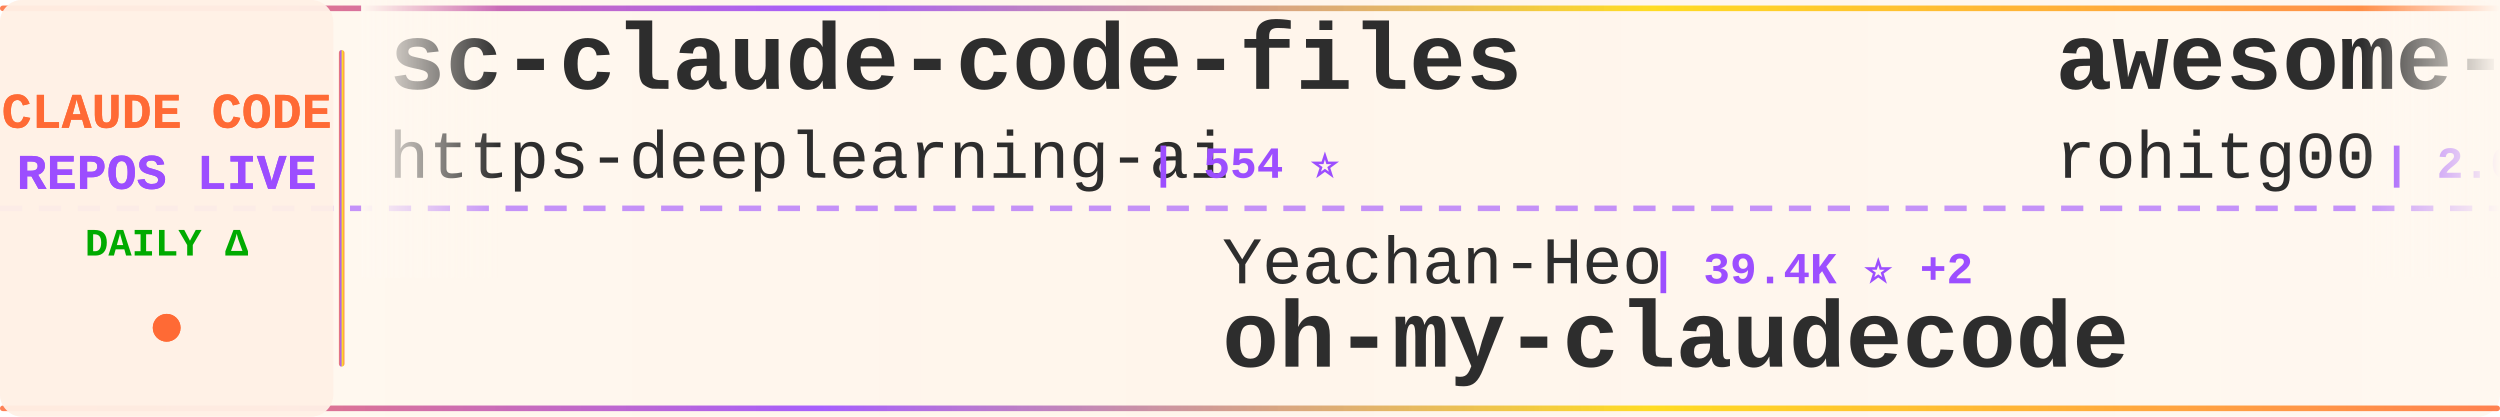
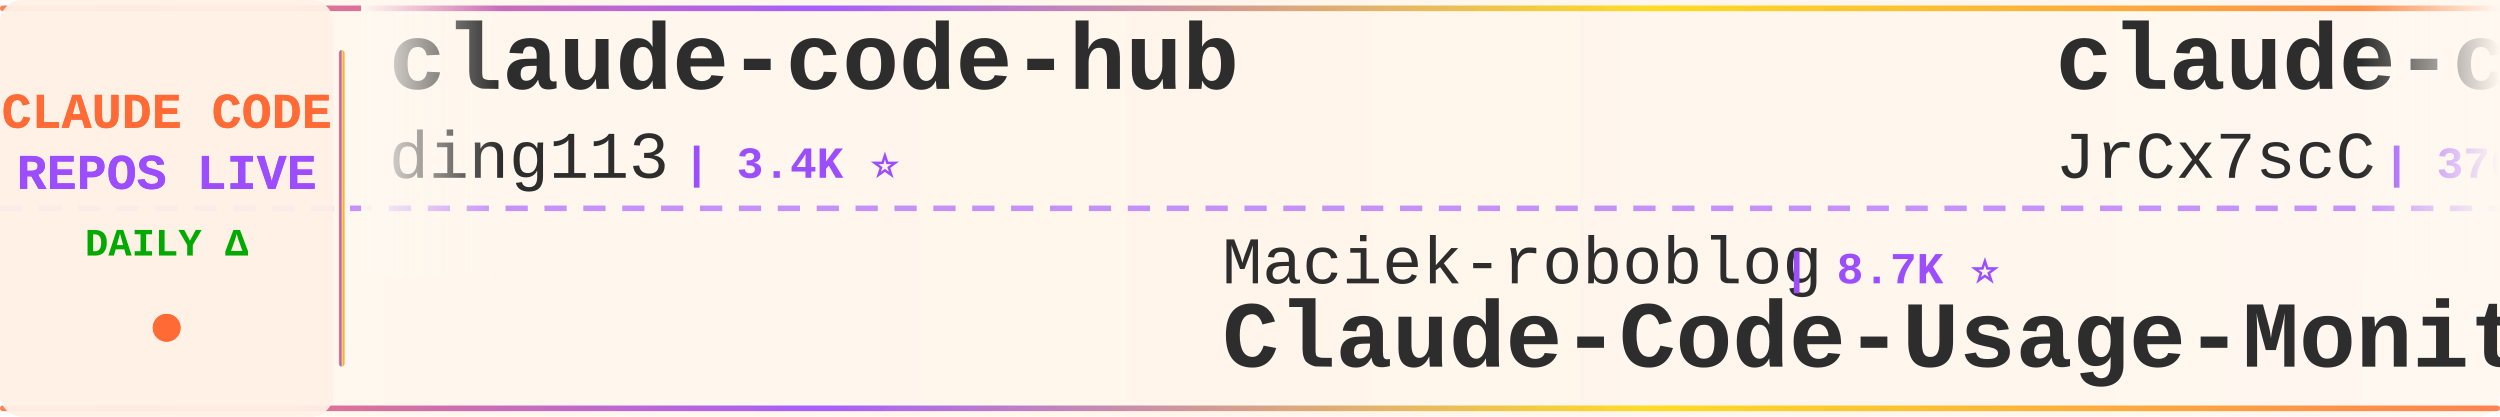
<svg xmlns="http://www.w3.org/2000/svg" width="900" height="150">
  <defs>
    <linearGradient id="tickerBg" x1="0%" y1="0%" x2="100%" y2="0%">
      <stop offset="0%" style="stop-color:#fff8f0;stop-opacity:0.98" />
      <stop offset="50%" style="stop-color:#fff5eb;stop-opacity:1" />
      <stop offset="100%" style="stop-color:#fff8f0;stop-opacity:0.98" />
    </linearGradient>
    <linearGradient id="borderGrad" x1="0%" y1="0%" x2="100%" y2="0%">
      <stop offset="0%" style="stop-color:#FF6B35;stop-opacity:0.85">
        <animate attributeName="stop-opacity" values="0.85;1;0.85" dur="2s" repeatCount="indefinite" />
      </stop>
      <stop offset="33%" style="stop-color:#9C4EFF;stop-opacity:0.9">
        <animate attributeName="stop-opacity" values="0.9;1;0.9" dur="2.2s" repeatCount="indefinite" />
      </stop>
      <stop offset="66%" style="stop-color:#FFD700;stop-opacity:0.85">
        <animate attributeName="stop-opacity" values="0.85;1;0.85" dur="1.8s" repeatCount="indefinite" />
      </stop>
      <stop offset="100%" style="stop-color:#FF6B35;stop-opacity:0.85">
        <animate attributeName="stop-opacity" values="0.85;1;0.85" dur="2s" repeatCount="indefinite" />
      </stop>
    </linearGradient>
    <filter id="textGlow">
      <feGaussianBlur stdDeviation="0.15" result="coloredBlur" />
      <feMerge>
        <feMergeNode in="coloredBlur" />
        <feMergeNode in="SourceGraphic" />
      </feMerge>
    </filter>
    <filter id="metricGlow">
      <feGaussianBlur stdDeviation="0.2" result="coloredBlur" />
      <feMerge>
        <feMergeNode in="coloredBlur" />
        <feMergeNode in="SourceGraphic" />
      </feMerge>
    </filter>
    <linearGradient id="leftFade" x1="0%" y1="0%" x2="100%" y2="0%">
      <stop offset="0%" style="stop-color:#fff8f0;stop-opacity:1" />
      <stop offset="100%" style="stop-color:#fff8f0;stop-opacity:0" />
    </linearGradient>
    <linearGradient id="rightFade" x1="0%" y1="0%" x2="100%" y2="0%">
      <stop offset="0%" style="stop-color:#fff8f0;stop-opacity:0" />
      <stop offset="100%" style="stop-color:#fff8f0;stop-opacity:1" />
    </linearGradient>
  </defs>
  <rect width="900" height="150" fill="url(#tickerBg)" rx="8" />
  <rect x="0" y="2" width="900" height="2" fill="url(#borderGrad)" rx="1" />
  <rect x="0" y="146" width="900" height="2" fill="url(#borderGrad)" rx="1" />
  <line x1="0" y1="75" x2="900" y2="75" stroke="#9C4EFF" stroke-width="2" stroke-dasharray="8 6" opacity="0.6" />
  <rect x="0" y="0" width="120" height="150" fill="#fff0e6" opacity="0.95" rx="8" />
  <text x="60" y="46" font-family="'Courier New', monospace" font-size="18" font-weight="bold" fill="#FF6B35" text-anchor="middle" filter="url(#textGlow)">
    CLAUDE CODE
  </text>
  <text x="60" y="68" font-family="'Courier New', monospace" font-size="18" font-weight="bold" fill="#9C4EFF" text-anchor="middle" filter="url(#textGlow)">
    REPOS LIVE
  </text>
  <text x="60" y="92" font-family="'Courier New', monospace" font-size="14" font-weight="bold" fill="#00aa00" text-anchor="middle">
    DAILY Δ
  </text>
  <circle cx="60" cy="118" r="5" fill="#FF6B35" filter="url(#metricGlow)">
    <animate attributeName="r" values="4;6;4" dur="1.5s" repeatCount="indefinite" />
    <animate attributeName="opacity" values="0.6;1;0.6" dur="1.5s" repeatCount="indefinite" />
  </circle>
  <rect x="122" y="18" width="2" height="114" fill="url(#borderGrad)" rx="1" />
  <clipPath id="tickerClip">
    <rect x="130" y="0" width="770" height="150" />
  </clipPath>
  <g clip-path="url(#tickerClip)">
    <g id="tickerItems">
      <animateTransform attributeName="transform" attributeType="XML" type="translate" from="0 0" to="-3000 0" dur="54s" repeatCount="indefinite" />
      <g transform="translate(0, 0)">
-         <text x="140" y="32" font-family="'Courier New', monospace" font-size="34" font-weight="bold" fill="#2d2d2d">sc-claude-code-files</text>
-         <text x="140" y="64" font-family="'Courier New', monospace" font-size="24" font-weight="normal" fill="#2d2d2d" opacity="1.0">https-deeplearning-ai</text>
-         <text x="414" y="64" font-family="'Courier New', monospace" font-size="16" font-weight="bold" fill="#9C4EFF"> | 554 ⭐</text>
+         <text x="140" y="32" font-family="'Courier New', monospace" font-size="34" font-weight="bold" fill="#2d2d2d">claude-code-hub</text>
+         <text x="140" y="64" font-family="'Courier New', monospace" font-size="24" font-weight="normal" fill="#2d2d2d" opacity="1.0">ding113</text>
+         <text x="246" y="64" font-family="'Courier New', monospace" font-size="16" font-weight="bold" fill="#9C4EFF"> | 3.4K ⭐</text>
      </g>
      <g transform="translate(300, 0)">
-         <text x="140" y="102" font-family="'Courier New', monospace" font-size="24" font-weight="normal" fill="#2d2d2d" opacity="1.0">Yeachan-Heo</text>
-         <text x="294" y="102" font-family="'Courier New', monospace" font-size="16" font-weight="bold" fill="#9C4EFF"> | 39.4K ⭐ +2</text>
-         <text x="140" y="132" font-family="'Courier New', monospace" font-size="34" font-weight="bold" fill="#2d2d2d">oh-my-claudecode</text>
+         <text x="140" y="102" font-family="'Courier New', monospace" font-size="24" font-weight="normal" fill="#2d2d2d" opacity="1.0">Maciek-roboblog</text>
+         <text x="342" y="102" font-family="'Courier New', monospace" font-size="16" font-weight="bold" fill="#9C4EFF"> | 8.7K ⭐</text>
+         <text x="140" y="132" font-family="'Courier New', monospace" font-size="34" font-weight="bold" fill="#2d2d2d">Claude-Code-Usage-Monito...</text>
      </g>
      <g transform="translate(600, 0)">
-         <text x="140" y="32" font-family="'Courier New', monospace" font-size="34" font-weight="bold" fill="#2d2d2d">awesome-claude-code-tool...</text>
-         <text x="140" y="64" font-family="'Courier New', monospace" font-size="24" font-weight="normal" fill="#2d2d2d" opacity="1.0">rohitg00</text>
-         <text x="258" y="64" font-family="'Courier New', monospace" font-size="16" font-weight="bold" fill="#9C4EFF"> | 2.6K ⭐</text>
+         <text x="140" y="32" font-family="'Courier New', monospace" font-size="34" font-weight="bold" fill="#2d2d2d">claude-code-source</text>
+         <text x="140" y="64" font-family="'Courier New', monospace" font-size="24" font-weight="normal" fill="#2d2d2d" opacity="1.0">JrCx7scC</text>
+         <text x="258" y="64" font-family="'Courier New', monospace" font-size="16" font-weight="bold" fill="#9C4EFF"> | 376 ⭐</text>
      </g>
      <g transform="translate(900, 0)">
-         <text x="140" y="102" font-family="'Courier New', monospace" font-size="24" font-weight="normal" fill="#2d2d2d" opacity="1.0">Windy3f3f3f3f</text>
-         <text x="318" y="102" font-family="'Courier New', monospace" font-size="16" font-weight="bold" fill="#9C4EFF"> | 3.7K ⭐</text>
-         <text x="140" y="132" font-family="'Courier New', monospace" font-size="34" font-weight="bold" fill="#2d2d2d">how-claude-code-works</text>
+         <text x="140" y="102" font-family="'Courier New', monospace" font-size="24" font-weight="normal" fill="#2d2d2d" opacity="1.0">AICoderTudou</text>
+         <text x="306" y="102" font-family="'Courier New', monospace" font-size="16" font-weight="bold" fill="#9C4EFF"> | 494 ⭐</text>
+         <text x="140" y="132" font-family="'Courier New', monospace" font-size="34" font-weight="bold" fill="#2d2d2d">claude-code-tudou</text>
      </g>
      <g transform="translate(1200, 0)">
-         <text x="140" y="32" font-family="'Courier New', monospace" font-size="34" font-weight="bold" fill="#2d2d2d">claude-code-router</text>
-         <text x="140" y="64" font-family="'Courier New', monospace" font-size="24" font-weight="normal" fill="#2d2d2d" opacity="1.0">musistudio</text>
-         <text x="282" y="64" font-family="'Courier New', monospace" font-size="16" font-weight="bold" fill="#9C4EFF"> | 37.4K ⭐ +2</text>
+         <text x="140" y="32" font-family="'Courier New', monospace" font-size="34" font-weight="bold" fill="#2d2d2d">everything-claude-code-z...</text>
+         <text x="140" y="64" font-family="'Courier New', monospace" font-size="24" font-weight="normal" fill="#2d2d2d" opacity="1.0">xu-xiang</text>
+         <text x="258" y="64" font-family="'Courier New', monospace" font-size="16" font-weight="bold" fill="#9C4EFF"> | 2.0K ⭐</text>
      </g>
      <g transform="translate(1500, 0)">
-         <text x="140" y="102" font-family="'Courier New', monospace" font-size="24" font-weight="normal" fill="#2d2d2d" opacity="1.0">Windy3f3f3f3f</text>
-         <text x="318" y="102" font-family="'Courier New', monospace" font-size="16" font-weight="bold" fill="#9C4EFF"> | 2.7K ⭐</text>
-         <text x="140" y="132" font-family="'Courier New', monospace" font-size="34" font-weight="bold" fill="#2d2d2d">claude-code-from-scratch</text>
+         <text x="140" y="102" font-family="'Courier New', monospace" font-size="24" font-weight="normal" fill="#2d2d2d" opacity="1.0">oboard</text>
+         <text x="234" y="102" font-family="'Courier New', monospace" font-size="16" font-weight="bold" fill="#9C4EFF"> | 3.3K ⭐</text>
+         <text x="140" y="132" font-family="'Courier New', monospace" font-size="34" font-weight="bold" fill="#2d2d2d">claude-code-rev</text>
      </g>
      <g transform="translate(1800, 0)">
-         <text x="140" y="32" font-family="'Courier New', monospace" font-size="34" font-weight="bold" fill="#2d2d2d">andrej-karpathy-skills</text>
-         <text x="140" y="64" font-family="'Courier New', monospace" font-size="24" font-weight="normal" fill="#2d2d2d" opacity="1.0">multica-ai</text>
-         <text x="282" y="64" font-family="'Courier New', monospace" font-size="16" font-weight="bold" fill="#9C4EFF"> | 215.2K ⭐ +25</text>
+         <text x="140" y="32" font-family="'Courier New', monospace" font-size="34" font-weight="bold" fill="#2d2d2d">claude-code-engineering</text>
+         <text x="140" y="64" font-family="'Courier New', monospace" font-size="24" font-weight="normal" fill="#2d2d2d" opacity="1.0">huangjia2019</text>
+         <text x="306" y="64" font-family="'Courier New', monospace" font-size="16" font-weight="bold" fill="#9C4EFF"> | 1.1K ⭐</text>
      </g>
      <g transform="translate(2100, 0)">
-         <text x="140" y="102" font-family="'Courier New', monospace" font-size="24" font-weight="normal" fill="#2d2d2d" opacity="1.0">Piebald-AI</text>
-         <text x="282" y="102" font-family="'Courier New', monospace" font-size="16" font-weight="bold" fill="#9C4EFF"> | 12.8K ⭐ +1</text>
-         <text x="140" y="132" font-family="'Courier New', monospace" font-size="34" font-weight="bold" fill="#2d2d2d">claude-code-system-promp...</text>
+         <text x="140" y="102" font-family="'Courier New', monospace" font-size="24" font-weight="normal" fill="#2d2d2d" opacity="1.0">Chachamaru127</text>
+         <text x="318" y="102" font-family="'Courier New', monospace" font-size="16" font-weight="bold" fill="#9C4EFF"> | 3.1K ⭐ +1</text>
+         <text x="140" y="132" font-family="'Courier New', monospace" font-size="34" font-weight="bold" fill="#2d2d2d">claude-code-harness</text>
      </g>
      <g transform="translate(2400, 0)">
-         <text x="140" y="32" font-family="'Courier New', monospace" font-size="34" font-weight="bold" fill="#2d2d2d">Claude-Code-Usage-Monito...</text>
-         <text x="140" y="64" font-family="'Courier New', monospace" font-size="24" font-weight="normal" fill="#2d2d2d" opacity="1.0">Maciek-roboblog</text>
-         <text x="342" y="64" font-family="'Courier New', monospace" font-size="16" font-weight="bold" fill="#9C4EFF"> | 8.7K ⭐ +1</text>
+         <text x="140" y="32" font-family="'Courier New', monospace" font-size="34" font-weight="bold" fill="#2d2d2d">awesome-claude-code-suba...</text>
+         <text x="140" y="64" font-family="'Courier New', monospace" font-size="24" font-weight="normal" fill="#2d2d2d" opacity="1.0">VoltAgent</text>
+         <text x="270" y="64" font-family="'Courier New', monospace" font-size="16" font-weight="bold" fill="#9C4EFF"> | 25.3K ⭐ +1</text>
      </g>
      <g transform="translate(2700, 0)">
-         <text x="140" y="102" font-family="'Courier New', monospace" font-size="24" font-weight="normal" fill="#2d2d2d" opacity="1.0">xu-xiang</text>
-         <text x="258" y="102" font-family="'Courier New', monospace" font-size="16" font-weight="bold" fill="#9C4EFF"> | 2.0K ⭐</text>
-         <text x="140" y="132" font-family="'Courier New', monospace" font-size="34" font-weight="bold" fill="#2d2d2d">everything-claude-code-z...</text>
+         <text x="140" y="102" font-family="'Courier New', monospace" font-size="24" font-weight="normal" fill="#2d2d2d" opacity="1.0">nicedreamzapp</text>
+         <text x="318" y="102" font-family="'Courier New', monospace" font-size="16" font-weight="bold" fill="#9C4EFF"> | 3.3K ⭐</text>
+         <text x="140" y="132" font-family="'Courier New', monospace" font-size="34" font-weight="bold" fill="#2d2d2d">claude-code-local</text>
      </g>
      <g transform="translate(3000, 0)">
-         <text x="140" y="32" font-family="'Courier New', monospace" font-size="34" font-weight="bold" fill="#2d2d2d">sc-claude-code-files</text>
-         <text x="140" y="64" font-family="'Courier New', monospace" font-size="24" font-weight="normal" fill="#2d2d2d" opacity="1.0">https-deeplearning-ai</text>
-         <text x="414" y="64" font-family="'Courier New', monospace" font-size="16" font-weight="bold" fill="#9C4EFF"> | 554 ⭐</text>
+         <text x="140" y="32" font-family="'Courier New', monospace" font-size="34" font-weight="bold" fill="#2d2d2d">claude-code-hub</text>
+         <text x="140" y="64" font-family="'Courier New', monospace" font-size="24" font-weight="normal" fill="#2d2d2d" opacity="1.0">ding113</text>
+         <text x="246" y="64" font-family="'Courier New', monospace" font-size="16" font-weight="bold" fill="#9C4EFF"> | 3.4K ⭐</text>
      </g>
      <g transform="translate(3300, 0)">
-         <text x="140" y="102" font-family="'Courier New', monospace" font-size="24" font-weight="normal" fill="#2d2d2d" opacity="1.0">Yeachan-Heo</text>
-         <text x="294" y="102" font-family="'Courier New', monospace" font-size="16" font-weight="bold" fill="#9C4EFF"> | 39.4K ⭐ +2</text>
-         <text x="140" y="132" font-family="'Courier New', monospace" font-size="34" font-weight="bold" fill="#2d2d2d">oh-my-claudecode</text>
+         <text x="140" y="102" font-family="'Courier New', monospace" font-size="24" font-weight="normal" fill="#2d2d2d" opacity="1.0">Maciek-roboblog</text>
+         <text x="342" y="102" font-family="'Courier New', monospace" font-size="16" font-weight="bold" fill="#9C4EFF"> | 8.7K ⭐</text>
+         <text x="140" y="132" font-family="'Courier New', monospace" font-size="34" font-weight="bold" fill="#2d2d2d">Claude-Code-Usage-Monito...</text>
      </g>
      <g transform="translate(3600, 0)">
-         <text x="140" y="32" font-family="'Courier New', monospace" font-size="34" font-weight="bold" fill="#2d2d2d">awesome-claude-code-tool...</text>
-         <text x="140" y="64" font-family="'Courier New', monospace" font-size="24" font-weight="normal" fill="#2d2d2d" opacity="1.0">rohitg00</text>
-         <text x="258" y="64" font-family="'Courier New', monospace" font-size="16" font-weight="bold" fill="#9C4EFF"> | 2.6K ⭐</text>
+         <text x="140" y="32" font-family="'Courier New', monospace" font-size="34" font-weight="bold" fill="#2d2d2d">claude-code-source</text>
+         <text x="140" y="64" font-family="'Courier New', monospace" font-size="24" font-weight="normal" fill="#2d2d2d" opacity="1.0">JrCx7scC</text>
+         <text x="258" y="64" font-family="'Courier New', monospace" font-size="16" font-weight="bold" fill="#9C4EFF"> | 376 ⭐</text>
      </g>
      <g transform="translate(3900, 0)">
-         <text x="140" y="102" font-family="'Courier New', monospace" font-size="24" font-weight="normal" fill="#2d2d2d" opacity="1.0">Windy3f3f3f3f</text>
-         <text x="318" y="102" font-family="'Courier New', monospace" font-size="16" font-weight="bold" fill="#9C4EFF"> | 3.7K ⭐</text>
-         <text x="140" y="132" font-family="'Courier New', monospace" font-size="34" font-weight="bold" fill="#2d2d2d">how-claude-code-works</text>
+         <text x="140" y="102" font-family="'Courier New', monospace" font-size="24" font-weight="normal" fill="#2d2d2d" opacity="1.0">AICoderTudou</text>
+         <text x="306" y="102" font-family="'Courier New', monospace" font-size="16" font-weight="bold" fill="#9C4EFF"> | 494 ⭐</text>
+         <text x="140" y="132" font-family="'Courier New', monospace" font-size="34" font-weight="bold" fill="#2d2d2d">claude-code-tudou</text>
      </g>
    </g>
  </g>
  <rect x="130" y="0" width="50" height="100" fill="url(#leftFade)" />
  <rect x="850" y="0" width="50" height="100" fill="url(#rightFade)" />
</svg>
